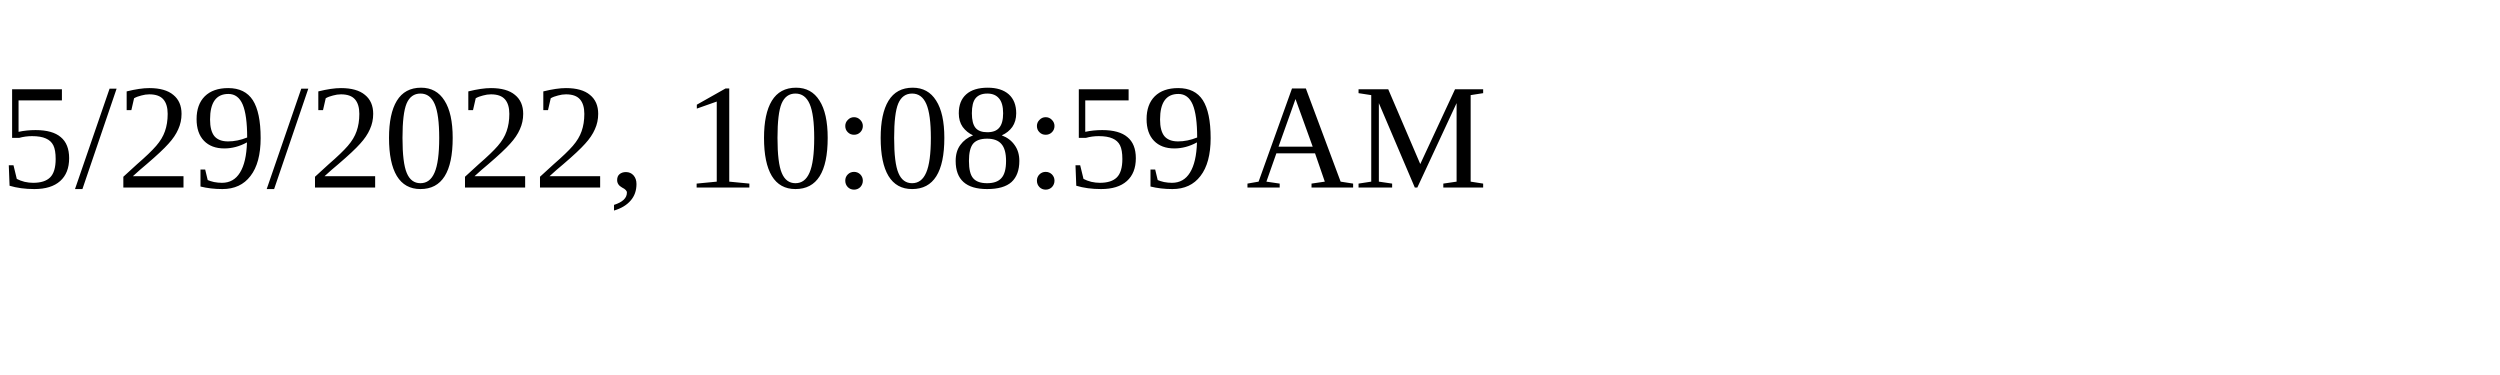
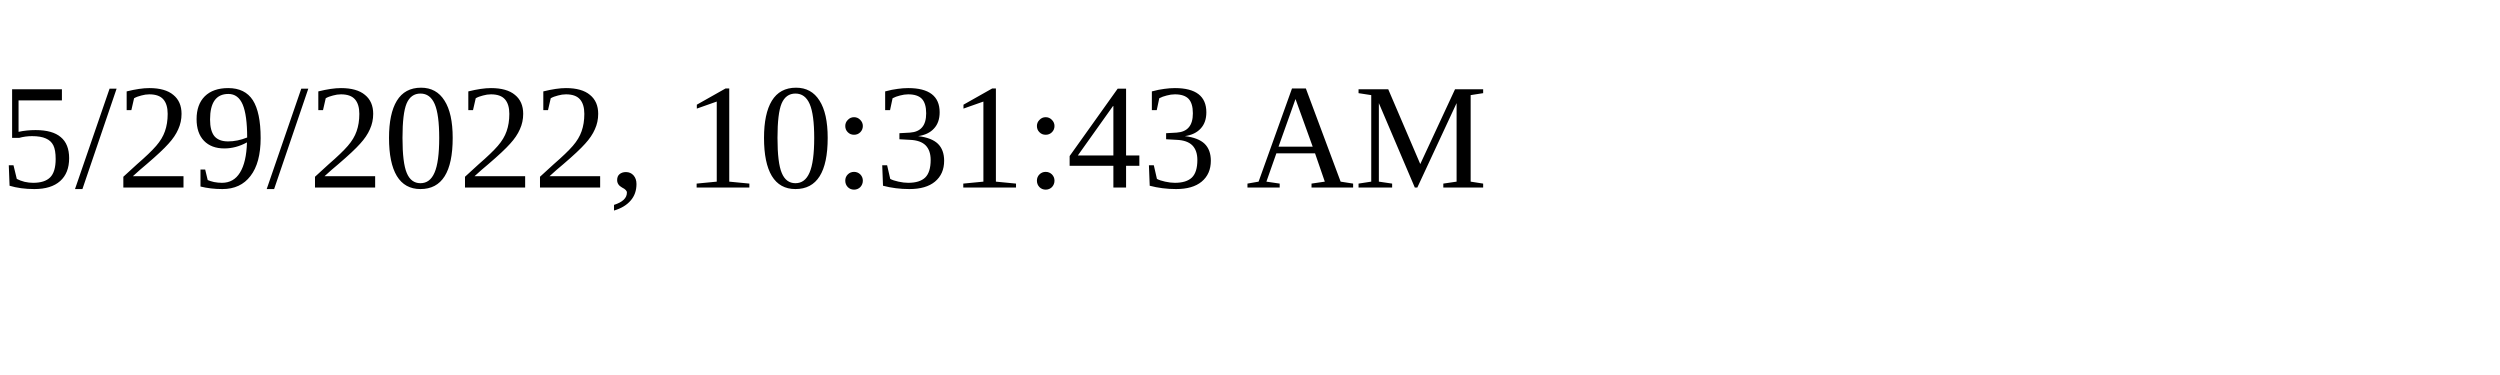
<svg xmlns="http://www.w3.org/2000/svg" height="30" width="200">
-   <text x="0" y="15">5/29/2022, 10:08:59 AM</text>
+   <text x="0" y="15">5/29/2022, 10:31:43 AM</text>
</svg>
